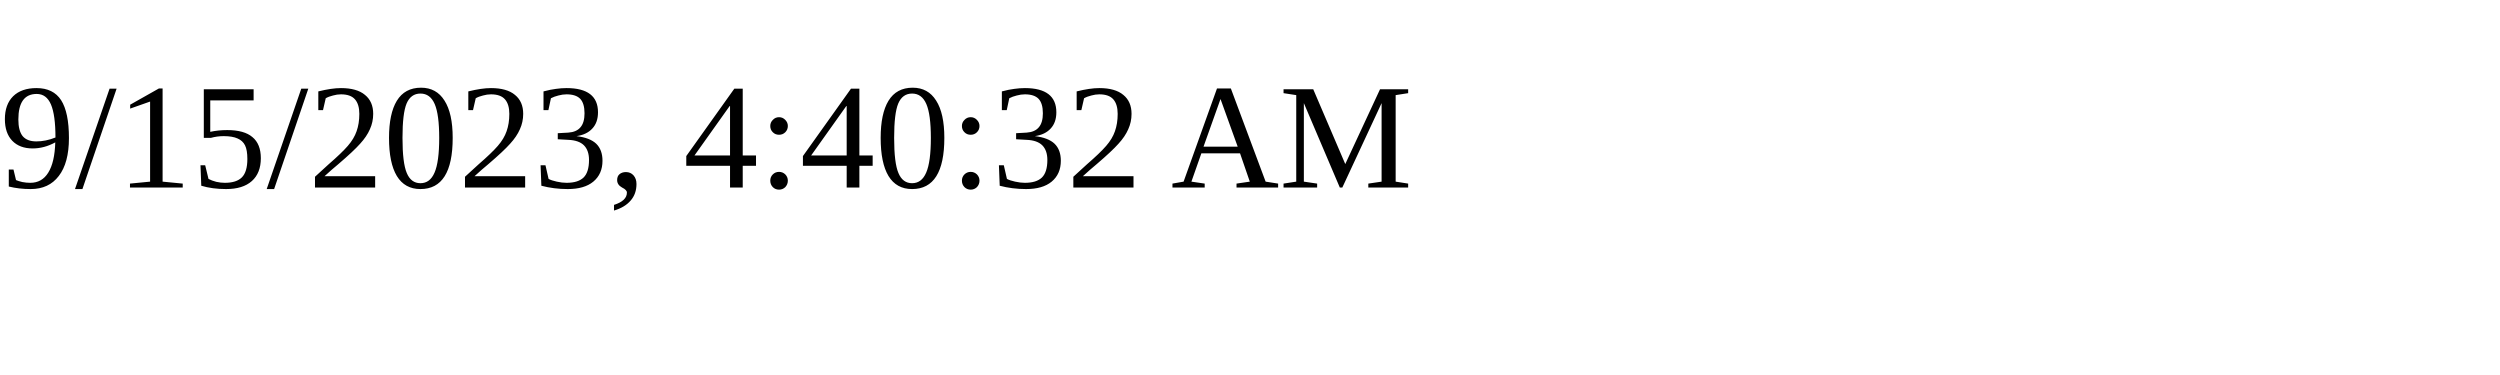
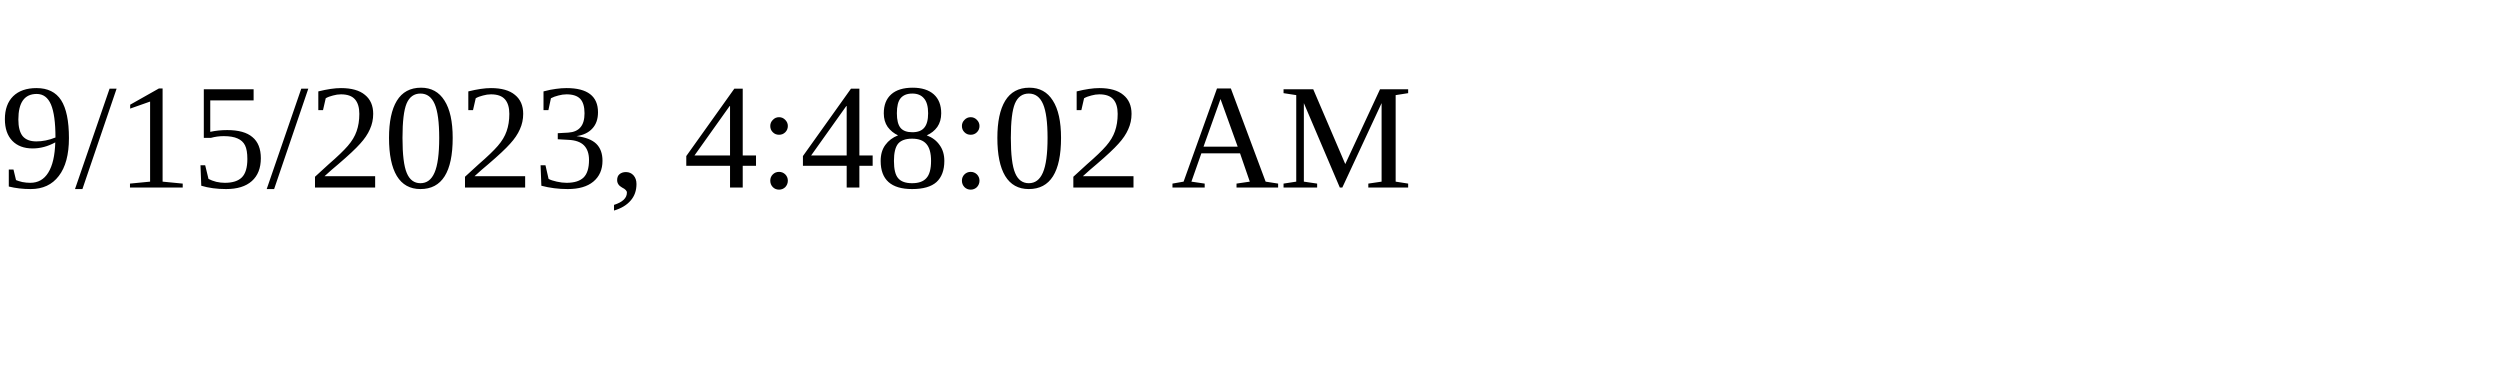
<svg xmlns="http://www.w3.org/2000/svg" height="30" width="200">
-   <text x="0" y="15">9/15/2023, 4:40:32 AM</text>
+   <text x="0" y="15">9/15/2023, 4:48:02 AM</text>
</svg>
